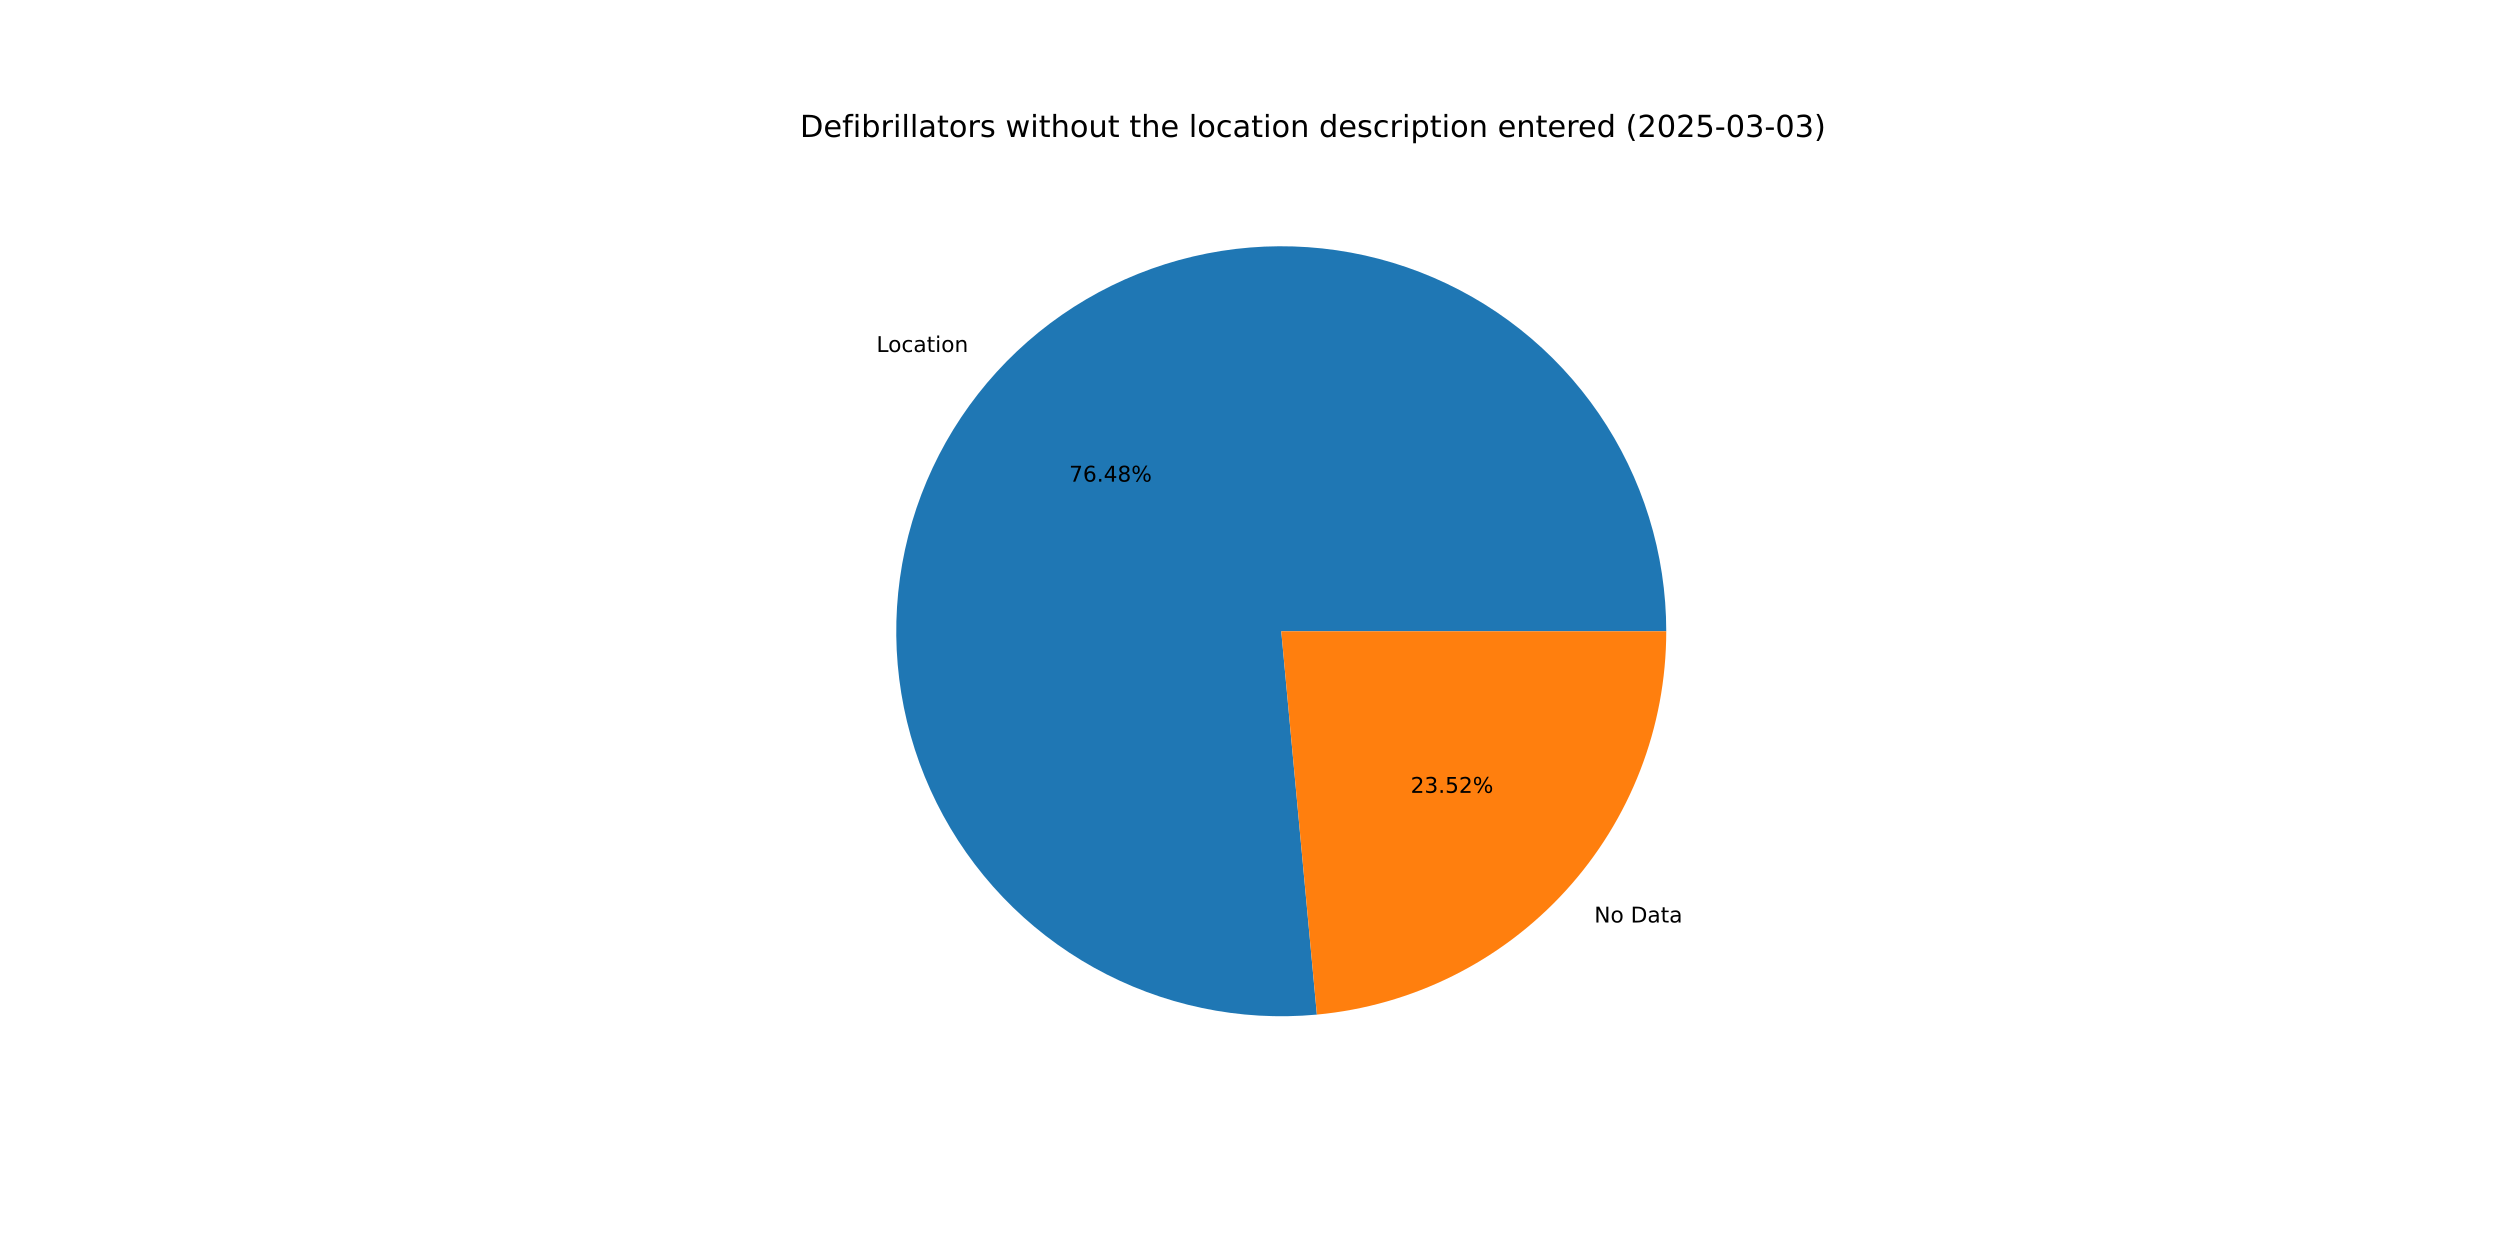
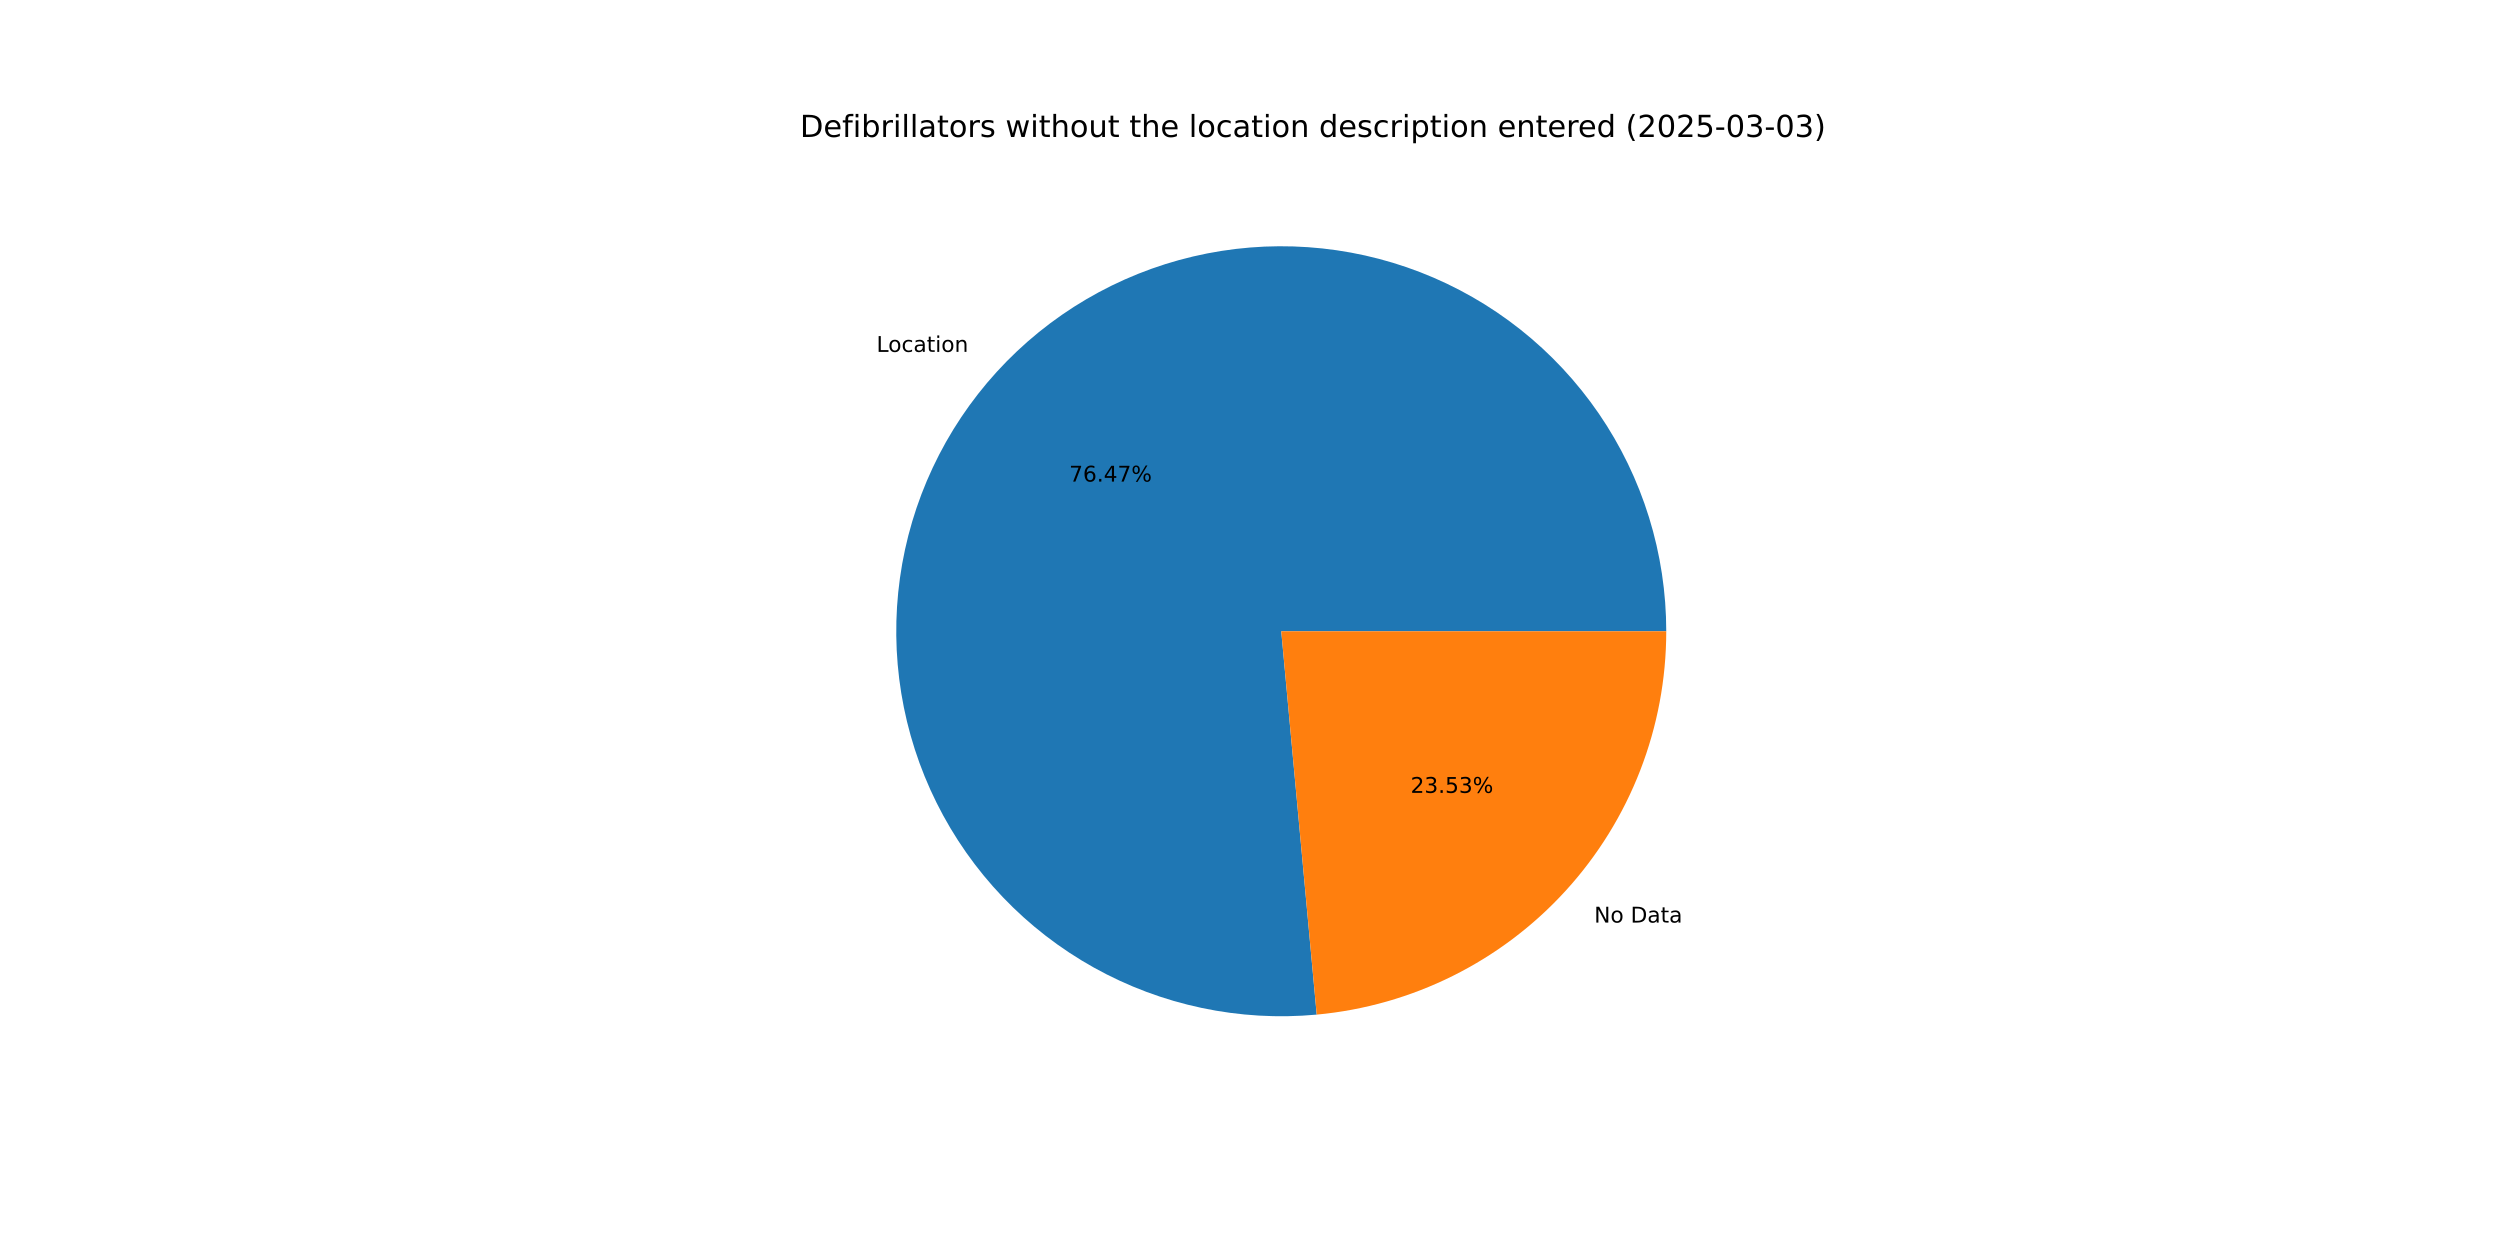
<svg xmlns="http://www.w3.org/2000/svg" xmlns:xlink="http://www.w3.org/1999/xlink" width="1152pt" height="576pt" viewBox="0 0 1152 576" version="1.1">
  <defs>
    <style type="text/css">*{stroke-linejoin: round; stroke-linecap: butt}</style>
  </defs>
  <g id="figure_1">
    <g id="patch_1">
      <path d="M 0 576  L 1152 576  L 1152 0  L 0 0  z " style="fill: #ffffff" />
    </g>
    <g id="axes_1">
      <g id="patch_2">
-         <path d="M 767.808 290.88  C 767.808 273.087 765.131 255.395 759.868 238.399  C 754.604 221.402 746.813 205.294 736.758 190.615  C 726.702 175.936 714.494 162.854 700.546 151.807  C 686.598 140.76 671.067 131.874 654.475 125.447  C 637.883 119.021 620.419 115.127 602.669 113.897  C 584.918 112.666 567.084 114.113 549.764 118.189  C 532.444 122.264 515.835 128.922 500.496 137.939  C 485.157 146.956 471.262 158.229 459.277 171.38  C 447.292 184.531 437.353 199.41 429.795 215.518  C 422.236 231.625 417.144 248.779 414.689 266.401  C 412.234 284.024 412.444 301.916 415.312 319.476  C 418.18 337.037 423.673 354.066 431.608 369.992  C 439.542 385.918 449.828 400.559 462.118 413.425  C 474.409 426.291 488.565 437.235 504.111 445.889  C 519.658 454.543 536.418 460.81 553.829 464.478  C 571.239 468.146 589.103 469.173 606.82 467.527  L 590.4 290.88  z " style="fill: #1f77b4" />
+         <path d="M 767.808 290.88  C 767.808 273.089 765.132 255.399 759.869 238.404  C 754.607 221.409 746.817 205.301 736.763 190.624  C 726.709 175.946 714.504 162.863 700.558 151.816  C 686.613 140.769 671.084 131.882 654.495 125.455  C 637.905 119.027 620.443 115.131 602.694 113.899  C 584.946 112.666 567.113 114.109 549.794 118.182  C 532.475 122.254 515.867 128.908 500.528 137.921  C 485.188 146.933 471.292 158.203 459.305 171.349  C 447.318 184.496 437.376 199.371 429.814 215.476  C 422.252 231.58 417.156 248.73 414.696 266.35  C 412.236 283.971 412.441 301.861 415.303 319.42  C 418.165 336.98 423.652 354.009 431.58 369.936  C 439.508 385.863 449.787 400.508 462.072 413.377  C 474.356 426.246 488.507 437.194 504.048 445.854  C 519.59 454.514 536.346 460.787 553.753 464.462  C 571.16 468.137 589.022 469.173 606.738 467.534  L 590.4 290.88  z " style="fill: #1f77b4" />
      </g>
      <g id="patch_3">
-         <path d="M 606.82 467.527  C 650.826 463.436 691.753 443.046 721.523 410.38  C 751.293 377.715 767.808 335.076 767.808 290.88  L 590.4 290.88  z " style="fill: #ff7f0e" />
+         <path d="M 606.738 467.534  C 650.76 463.463 691.708 443.08 721.495 410.411  C 751.282 377.742 767.808 335.09 767.808 290.88  L 590.4 290.88  z " style="fill: #ff7f0e" />
      </g>
      <g id="matplotlib.axis_1" />
      <g id="matplotlib.axis_2" />
      <g id="text_1">
-         <g transform="translate(403.8676 162.1892) scale(0.1 -0.1)">
+         <g transform="translate(403.8982 162.1556) scale(0.1 -0.1)">
          <defs>
            <path id="DejaVuSans-4c" d="M 628 4666  L 1259 4666  L 1259 531  L 3531 531  L 3531 0  L 628 0  L 628 4666  z " transform="scale(0.015625)" />
            <path id="DejaVuSans-6f" d="M 1959 3097  Q 1497 3097 1228 2736  Q 959 2375 959 1747  Q 959 1119 1226 758  Q 1494 397 1959 397  Q 2419 397 2687 759  Q 2956 1122 2956 1747  Q 2956 2369 2687 2733  Q 2419 3097 1959 3097  z M 1959 3584  Q 2709 3584 3137 3096  Q 3566 2609 3566 1747  Q 3566 888 3137 398  Q 2709 -91 1959 -91  Q 1206 -91 779 398  Q 353 888 353 1747  Q 353 2609 779 3096  Q 1206 3584 1959 3584  z " transform="scale(0.015625)" />
            <path id="DejaVuSans-63" d="M 3122 3366  L 3122 2828  Q 2878 2963 2633 3030  Q 2388 3097 2138 3097  Q 1578 3097 1268 2742  Q 959 2388 959 1747  Q 959 1106 1268 751  Q 1578 397 2138 397  Q 2388 397 2633 464  Q 2878 531 3122 666  L 3122 134  Q 2881 22 2623 -34  Q 2366 -91 2075 -91  Q 1284 -91 818 406  Q 353 903 353 1747  Q 353 2603 823 3093  Q 1294 3584 2113 3584  Q 2378 3584 2631 3529  Q 2884 3475 3122 3366  z " transform="scale(0.015625)" />
            <path id="DejaVuSans-61" d="M 2194 1759  Q 1497 1759 1228 1600  Q 959 1441 959 1056  Q 959 750 1161 570  Q 1363 391 1709 391  Q 2188 391 2477 730  Q 2766 1069 2766 1631  L 2766 1759  L 2194 1759  z M 3341 1997  L 3341 0  L 2766 0  L 2766 531  Q 2569 213 2275 61  Q 1981 -91 1556 -91  Q 1019 -91 701 211  Q 384 513 384 1019  Q 384 1609 779 1909  Q 1175 2209 1959 2209  L 2766 2209  L 2766 2266  Q 2766 2663 2505 2880  Q 2244 3097 1772 3097  Q 1472 3097 1187 3025  Q 903 2953 641 2809  L 641 3341  Q 956 3463 1253 3523  Q 1550 3584 1831 3584  Q 2591 3584 2966 3190  Q 3341 2797 3341 1997  z " transform="scale(0.015625)" />
            <path id="DejaVuSans-74" d="M 1172 4494  L 1172 3500  L 2356 3500  L 2356 3053  L 1172 3053  L 1172 1153  Q 1172 725 1289 603  Q 1406 481 1766 481  L 2356 481  L 2356 0  L 1766 0  Q 1100 0 847 248  Q 594 497 594 1153  L 594 3053  L 172 3053  L 172 3500  L 594 3500  L 594 4494  L 1172 4494  z " transform="scale(0.015625)" />
            <path id="DejaVuSans-69" d="M 603 3500  L 1178 3500  L 1178 0  L 603 0  L 603 3500  z M 603 4863  L 1178 4863  L 1178 4134  L 603 4134  L 603 4863  z " transform="scale(0.015625)" />
            <path id="DejaVuSans-6e" d="M 3513 2113  L 3513 0  L 2938 0  L 2938 2094  Q 2938 2591 2744 2837  Q 2550 3084 2163 3084  Q 1697 3084 1428 2787  Q 1159 2491 1159 1978  L 1159 0  L 581 0  L 581 3500  L 1159 3500  L 1159 2956  Q 1366 3272 1645 3428  Q 1925 3584 2291 3584  Q 2894 3584 3203 3211  Q 3513 2838 3513 2113  z " transform="scale(0.015625)" />
          </defs>
          <use xlink:href="#DejaVuSans-4c" />
          <use xlink:href="#DejaVuSans-6f" x="53.963" />
          <use xlink:href="#DejaVuSans-63" x="115.145" />
          <use xlink:href="#DejaVuSans-61" x="170.125" />
          <use xlink:href="#DejaVuSans-74" x="231.404" />
          <use xlink:href="#DejaVuSans-69" x="270.613" />
          <use xlink:href="#DejaVuSans-6f" x="298.396" />
          <use xlink:href="#DejaVuSans-6e" x="359.578" />
        </g>
      </g>
      <g id="text_2">
-         <g transform="translate(492.6612 221.9393) scale(0.1 -0.1)">
+         <g transform="translate(492.6779 221.9209) scale(0.1 -0.1)">
          <defs>
            <path id="DejaVuSans-37" d="M 525 4666  L 3525 4666  L 3525 4397  L 1831 0  L 1172 0  L 2766 4134  L 525 4134  L 525 4666  z " transform="scale(0.015625)" />
            <path id="DejaVuSans-36" d="M 2113 2584  Q 1688 2584 1439 2293  Q 1191 2003 1191 1497  Q 1191 994 1439 701  Q 1688 409 2113 409  Q 2538 409 2786 701  Q 3034 994 3034 1497  Q 3034 2003 2786 2293  Q 2538 2584 2113 2584  z M 3366 4563  L 3366 3988  Q 3128 4100 2886 4159  Q 2644 4219 2406 4219  Q 1781 4219 1451 3797  Q 1122 3375 1075 2522  Q 1259 2794 1537 2939  Q 1816 3084 2150 3084  Q 2853 3084 3261 2657  Q 3669 2231 3669 1497  Q 3669 778 3244 343  Q 2819 -91 2113 -91  Q 1303 -91 875 529  Q 447 1150 447 2328  Q 447 3434 972 4092  Q 1497 4750 2381 4750  Q 2619 4750 2861 4703  Q 3103 4656 3366 4563  z " transform="scale(0.015625)" />
            <path id="DejaVuSans-2e" d="M 684 794  L 1344 794  L 1344 0  L 684 0  L 684 794  z " transform="scale(0.015625)" />
            <path id="DejaVuSans-34" d="M 2419 4116  L 825 1625  L 2419 1625  L 2419 4116  z M 2253 4666  L 3047 4666  L 3047 1625  L 3713 1625  L 3713 1100  L 3047 1100  L 3047 0  L 2419 0  L 2419 1100  L 313 1100  L 313 1709  L 2253 4666  z " transform="scale(0.015625)" />
-             <path id="DejaVuSans-38" d="M 2034 2216  Q 1584 2216 1326 1975  Q 1069 1734 1069 1313  Q 1069 891 1326 650  Q 1584 409 2034 409  Q 2484 409 2743 651  Q 3003 894 3003 1313  Q 3003 1734 2745 1975  Q 2488 2216 2034 2216  z M 1403 2484  Q 997 2584 770 2862  Q 544 3141 544 3541  Q 544 4100 942 4425  Q 1341 4750 2034 4750  Q 2731 4750 3128 4425  Q 3525 4100 3525 3541  Q 3525 3141 3298 2862  Q 3072 2584 2669 2484  Q 3125 2378 3379 2068  Q 3634 1759 3634 1313  Q 3634 634 3220 271  Q 2806 -91 2034 -91  Q 1263 -91 848 271  Q 434 634 434 1313  Q 434 1759 690 2068  Q 947 2378 1403 2484  z M 1172 3481  Q 1172 3119 1398 2916  Q 1625 2713 2034 2713  Q 2441 2713 2670 2916  Q 2900 3119 2900 3481  Q 2900 3844 2670 4047  Q 2441 4250 2034 4250  Q 1625 4250 1398 4047  Q 1172 3844 1172 3481  z " transform="scale(0.015625)" />
            <path id="DejaVuSans-25" d="M 4653 2053  Q 4381 2053 4226 1822  Q 4072 1591 4072 1178  Q 4072 772 4226 539  Q 4381 306 4653 306  Q 4919 306 5073 539  Q 5228 772 5228 1178  Q 5228 1588 5073 1820  Q 4919 2053 4653 2053  z M 4653 2450  Q 5147 2450 5437 2106  Q 5728 1763 5728 1178  Q 5728 594 5436 251  Q 5144 -91 4653 -91  Q 4153 -91 3862 251  Q 3572 594 3572 1178  Q 3572 1766 3864 2108  Q 4156 2450 4653 2450  z M 1428 4353  Q 1159 4353 1004 4120  Q 850 3888 850 3481  Q 850 3069 1003 2837  Q 1156 2606 1428 2606  Q 1700 2606 1854 2837  Q 2009 3069 2009 3481  Q 2009 3884 1853 4118  Q 1697 4353 1428 4353  z M 4250 4750  L 4750 4750  L 1831 -91  L 1331 -91  L 4250 4750  z M 1428 4750  Q 1922 4750 2215 4408  Q 2509 4066 2509 3481  Q 2509 2891 2217 2550  Q 1925 2209 1428 2209  Q 931 2209 642 2551  Q 353 2894 353 3481  Q 353 4063 643 4406  Q 934 4750 1428 4750  z " transform="scale(0.015625)" />
          </defs>
          <use xlink:href="#DejaVuSans-37" />
          <use xlink:href="#DejaVuSans-36" x="63.623" />
          <use xlink:href="#DejaVuSans-2e" x="127.246" />
          <use xlink:href="#DejaVuSans-34" x="159.033" />
-           <use xlink:href="#DejaVuSans-38" x="222.656" />
+           <use xlink:href="#DejaVuSans-37" x="222.656" />
          <use xlink:href="#DejaVuSans-25" x="286.279" />
        </g>
      </g>
      <g id="text_3">
-         <g transform="translate(734.6355 425.0896) scale(0.1 -0.1)">
+         <g transform="translate(734.6049 425.1232) scale(0.1 -0.1)">
          <defs>
            <path id="DejaVuSans-4e" d="M 628 4666  L 1478 4666  L 3547 763  L 3547 4666  L 4159 4666  L 4159 0  L 3309 0  L 1241 3903  L 1241 0  L 628 0  L 628 4666  z " transform="scale(0.015625)" />
            <path id="DejaVuSans-20" transform="scale(0.015625)" />
            <path id="DejaVuSans-44" d="M 1259 4147  L 1259 519  L 2022 519  Q 2988 519 3436 956  Q 3884 1394 3884 2338  Q 3884 3275 3436 3711  Q 2988 4147 2022 4147  L 1259 4147  z M 628 4666  L 1925 4666  Q 3281 4666 3915 4102  Q 4550 3538 4550 2338  Q 4550 1131 3912 565  Q 3275 0 1925 0  L 628 0  L 628 4666  z " transform="scale(0.015625)" />
          </defs>
          <use xlink:href="#DejaVuSans-4e" />
          <use xlink:href="#DejaVuSans-6f" x="74.805" />
          <use xlink:href="#DejaVuSans-20" x="135.986" />
          <use xlink:href="#DejaVuSans-44" x="167.773" />
          <use xlink:href="#DejaVuSans-61" x="244.775" />
          <use xlink:href="#DejaVuSans-74" x="306.055" />
          <use xlink:href="#DejaVuSans-61" x="345.264" />
        </g>
      </g>
      <g id="text_4">
-         <g transform="translate(650.0091 365.3395) scale(0.1 -0.1)">
+         <g transform="translate(649.9924 365.3578) scale(0.1 -0.1)">
          <defs>
            <path id="DejaVuSans-32" d="M 1228 531  L 3431 531  L 3431 0  L 469 0  L 469 531  Q 828 903 1448 1529  Q 2069 2156 2228 2338  Q 2531 2678 2651 2914  Q 2772 3150 2772 3378  Q 2772 3750 2511 3984  Q 2250 4219 1831 4219  Q 1534 4219 1204 4116  Q 875 4013 500 3803  L 500 4441  Q 881 4594 1212 4672  Q 1544 4750 1819 4750  Q 2544 4750 2975 4387  Q 3406 4025 3406 3419  Q 3406 3131 3298 2873  Q 3191 2616 2906 2266  Q 2828 2175 2409 1742  Q 1991 1309 1228 531  z " transform="scale(0.015625)" />
            <path id="DejaVuSans-33" d="M 2597 2516  Q 3050 2419 3304 2112  Q 3559 1806 3559 1356  Q 3559 666 3084 287  Q 2609 -91 1734 -91  Q 1441 -91 1130 -33  Q 819 25 488 141  L 488 750  Q 750 597 1062 519  Q 1375 441 1716 441  Q 2309 441 2620 675  Q 2931 909 2931 1356  Q 2931 1769 2642 2001  Q 2353 2234 1838 2234  L 1294 2234  L 1294 2753  L 1863 2753  Q 2328 2753 2575 2939  Q 2822 3125 2822 3475  Q 2822 3834 2567 4026  Q 2313 4219 1838 4219  Q 1578 4219 1281 4162  Q 984 4106 628 3988  L 628 4550  Q 988 4650 1302 4700  Q 1616 4750 1894 4750  Q 2613 4750 3031 4423  Q 3450 4097 3450 3541  Q 3450 3153 3228 2886  Q 3006 2619 2597 2516  z " transform="scale(0.015625)" />
            <path id="DejaVuSans-35" d="M 691 4666  L 3169 4666  L 3169 4134  L 1269 4134  L 1269 2991  Q 1406 3038 1543 3061  Q 1681 3084 1819 3084  Q 2600 3084 3056 2656  Q 3513 2228 3513 1497  Q 3513 744 3044 326  Q 2575 -91 1722 -91  Q 1428 -91 1123 -41  Q 819 9 494 109  L 494 744  Q 775 591 1075 516  Q 1375 441 1709 441  Q 2250 441 2565 725  Q 2881 1009 2881 1497  Q 2881 1984 2565 2268  Q 2250 2553 1709 2553  Q 1456 2553 1204 2497  Q 953 2441 691 2322  L 691 4666  z " transform="scale(0.015625)" />
          </defs>
          <use xlink:href="#DejaVuSans-32" />
          <use xlink:href="#DejaVuSans-33" x="63.623" />
          <use xlink:href="#DejaVuSans-2e" x="127.246" />
          <use xlink:href="#DejaVuSans-35" x="159.033" />
-           <use xlink:href="#DejaVuSans-32" x="222.656" />
+           <use xlink:href="#DejaVuSans-33" x="222.656" />
          <use xlink:href="#DejaVuSans-25" x="286.279" />
        </g>
      </g>
      <g id="text_5">
        <g transform="translate(368.64 63.12) scale(0.14 -0.14)">
          <defs>
            <path id="DejaVuSans-65" d="M 3597 1894  L 3597 1613  L 953 1613  Q 991 1019 1311 708  Q 1631 397 2203 397  Q 2534 397 2845 478  Q 3156 559 3463 722  L 3463 178  Q 3153 47 2828 -22  Q 2503 -91 2169 -91  Q 1331 -91 842 396  Q 353 884 353 1716  Q 353 2575 817 3079  Q 1281 3584 2069 3584  Q 2775 3584 3186 3129  Q 3597 2675 3597 1894  z M 3022 2063  Q 3016 2534 2758 2815  Q 2500 3097 2075 3097  Q 1594 3097 1305 2825  Q 1016 2553 972 2059  L 3022 2063  z " transform="scale(0.015625)" />
            <path id="DejaVuSans-66" d="M 2375 4863  L 2375 4384  L 1825 4384  Q 1516 4384 1395 4259  Q 1275 4134 1275 3809  L 1275 3500  L 2222 3500  L 2222 3053  L 1275 3053  L 1275 0  L 697 0  L 697 3053  L 147 3053  L 147 3500  L 697 3500  L 697 3744  Q 697 4328 969 4595  Q 1241 4863 1831 4863  L 2375 4863  z " transform="scale(0.015625)" />
            <path id="DejaVuSans-62" d="M 3116 1747  Q 3116 2381 2855 2742  Q 2594 3103 2138 3103  Q 1681 3103 1420 2742  Q 1159 2381 1159 1747  Q 1159 1113 1420 752  Q 1681 391 2138 391  Q 2594 391 2855 752  Q 3116 1113 3116 1747  z M 1159 2969  Q 1341 3281 1617 3432  Q 1894 3584 2278 3584  Q 2916 3584 3314 3078  Q 3713 2572 3713 1747  Q 3713 922 3314 415  Q 2916 -91 2278 -91  Q 1894 -91 1617 61  Q 1341 213 1159 525  L 1159 0  L 581 0  L 581 4863  L 1159 4863  L 1159 2969  z " transform="scale(0.015625)" />
            <path id="DejaVuSans-72" d="M 2631 2963  Q 2534 3019 2420 3045  Q 2306 3072 2169 3072  Q 1681 3072 1420 2755  Q 1159 2438 1159 1844  L 1159 0  L 581 0  L 581 3500  L 1159 3500  L 1159 2956  Q 1341 3275 1631 3429  Q 1922 3584 2338 3584  Q 2397 3584 2469 3576  Q 2541 3569 2628 3553  L 2631 2963  z " transform="scale(0.015625)" />
            <path id="DejaVuSans-6c" d="M 603 4863  L 1178 4863  L 1178 0  L 603 0  L 603 4863  z " transform="scale(0.015625)" />
            <path id="DejaVuSans-73" d="M 2834 3397  L 2834 2853  Q 2591 2978 2328 3040  Q 2066 3103 1784 3103  Q 1356 3103 1142 2972  Q 928 2841 928 2578  Q 928 2378 1081 2264  Q 1234 2150 1697 2047  L 1894 2003  Q 2506 1872 2764 1633  Q 3022 1394 3022 966  Q 3022 478 2636 193  Q 2250 -91 1575 -91  Q 1294 -91 989 -36  Q 684 19 347 128  L 347 722  Q 666 556 975 473  Q 1284 391 1588 391  Q 1994 391 2212 530  Q 2431 669 2431 922  Q 2431 1156 2273 1281  Q 2116 1406 1581 1522  L 1381 1569  Q 847 1681 609 1914  Q 372 2147 372 2553  Q 372 3047 722 3315  Q 1072 3584 1716 3584  Q 2034 3584 2315 3537  Q 2597 3491 2834 3397  z " transform="scale(0.015625)" />
            <path id="DejaVuSans-77" d="M 269 3500  L 844 3500  L 1563 769  L 2278 3500  L 2956 3500  L 3675 769  L 4391 3500  L 4966 3500  L 4050 0  L 3372 0  L 2619 2869  L 1863 0  L 1184 0  L 269 3500  z " transform="scale(0.015625)" />
            <path id="DejaVuSans-68" d="M 3513 2113  L 3513 0  L 2938 0  L 2938 2094  Q 2938 2591 2744 2837  Q 2550 3084 2163 3084  Q 1697 3084 1428 2787  Q 1159 2491 1159 1978  L 1159 0  L 581 0  L 581 4863  L 1159 4863  L 1159 2956  Q 1366 3272 1645 3428  Q 1925 3584 2291 3584  Q 2894 3584 3203 3211  Q 3513 2838 3513 2113  z " transform="scale(0.015625)" />
            <path id="DejaVuSans-75" d="M 544 1381  L 544 3500  L 1119 3500  L 1119 1403  Q 1119 906 1312 657  Q 1506 409 1894 409  Q 2359 409 2629 706  Q 2900 1003 2900 1516  L 2900 3500  L 3475 3500  L 3475 0  L 2900 0  L 2900 538  Q 2691 219 2414 64  Q 2138 -91 1772 -91  Q 1169 -91 856 284  Q 544 659 544 1381  z M 1991 3584  L 1991 3584  z " transform="scale(0.015625)" />
            <path id="DejaVuSans-64" d="M 2906 2969  L 2906 4863  L 3481 4863  L 3481 0  L 2906 0  L 2906 525  Q 2725 213 2448 61  Q 2172 -91 1784 -91  Q 1150 -91 751 415  Q 353 922 353 1747  Q 353 2572 751 3078  Q 1150 3584 1784 3584  Q 2172 3584 2448 3432  Q 2725 3281 2906 2969  z M 947 1747  Q 947 1113 1208 752  Q 1469 391 1925 391  Q 2381 391 2643 752  Q 2906 1113 2906 1747  Q 2906 2381 2643 2742  Q 2381 3103 1925 3103  Q 1469 3103 1208 2742  Q 947 2381 947 1747  z " transform="scale(0.015625)" />
            <path id="DejaVuSans-70" d="M 1159 525  L 1159 -1331  L 581 -1331  L 581 3500  L 1159 3500  L 1159 2969  Q 1341 3281 1617 3432  Q 1894 3584 2278 3584  Q 2916 3584 3314 3078  Q 3713 2572 3713 1747  Q 3713 922 3314 415  Q 2916 -91 2278 -91  Q 1894 -91 1617 61  Q 1341 213 1159 525  z M 3116 1747  Q 3116 2381 2855 2742  Q 2594 3103 2138 3103  Q 1681 3103 1420 2742  Q 1159 2381 1159 1747  Q 1159 1113 1420 752  Q 1681 391 2138 391  Q 2594 391 2855 752  Q 3116 1113 3116 1747  z " transform="scale(0.015625)" />
            <path id="DejaVuSans-28" d="M 1984 4856  Q 1566 4138 1362 3434  Q 1159 2731 1159 2009  Q 1159 1288 1364 580  Q 1569 -128 1984 -844  L 1484 -844  Q 1016 -109 783 600  Q 550 1309 550 2009  Q 550 2706 781 3412  Q 1013 4119 1484 4856  L 1984 4856  z " transform="scale(0.015625)" />
            <path id="DejaVuSans-30" d="M 2034 4250  Q 1547 4250 1301 3770  Q 1056 3291 1056 2328  Q 1056 1369 1301 889  Q 1547 409 2034 409  Q 2525 409 2770 889  Q 3016 1369 3016 2328  Q 3016 3291 2770 3770  Q 2525 4250 2034 4250  z M 2034 4750  Q 2819 4750 3233 4129  Q 3647 3509 3647 2328  Q 3647 1150 3233 529  Q 2819 -91 2034 -91  Q 1250 -91 836 529  Q 422 1150 422 2328  Q 422 3509 836 4129  Q 1250 4750 2034 4750  z " transform="scale(0.015625)" />
            <path id="DejaVuSans-2d" d="M 313 2009  L 1997 2009  L 1997 1497  L 313 1497  L 313 2009  z " transform="scale(0.015625)" />
            <path id="DejaVuSans-29" d="M 513 4856  L 1013 4856  Q 1481 4119 1714 3412  Q 1947 2706 1947 2009  Q 1947 1309 1714 600  Q 1481 -109 1013 -844  L 513 -844  Q 928 -128 1133 580  Q 1338 1288 1338 2009  Q 1338 2731 1133 3434  Q 928 4138 513 4856  z " transform="scale(0.015625)" />
          </defs>
          <use xlink:href="#DejaVuSans-44" />
          <use xlink:href="#DejaVuSans-65" x="77.002" />
          <use xlink:href="#DejaVuSans-66" x="138.525" />
          <use xlink:href="#DejaVuSans-69" x="173.73" />
          <use xlink:href="#DejaVuSans-62" x="201.514" />
          <use xlink:href="#DejaVuSans-72" x="264.99" />
          <use xlink:href="#DejaVuSans-69" x="306.104" />
          <use xlink:href="#DejaVuSans-6c" x="333.887" />
          <use xlink:href="#DejaVuSans-6c" x="361.67" />
          <use xlink:href="#DejaVuSans-61" x="389.453" />
          <use xlink:href="#DejaVuSans-74" x="450.732" />
          <use xlink:href="#DejaVuSans-6f" x="489.941" />
          <use xlink:href="#DejaVuSans-72" x="551.123" />
          <use xlink:href="#DejaVuSans-73" x="592.236" />
          <use xlink:href="#DejaVuSans-20" x="644.336" />
          <use xlink:href="#DejaVuSans-77" x="676.123" />
          <use xlink:href="#DejaVuSans-69" x="757.91" />
          <use xlink:href="#DejaVuSans-74" x="785.693" />
          <use xlink:href="#DejaVuSans-68" x="824.902" />
          <use xlink:href="#DejaVuSans-6f" x="888.281" />
          <use xlink:href="#DejaVuSans-75" x="949.463" />
          <use xlink:href="#DejaVuSans-74" x="1012.842" />
          <use xlink:href="#DejaVuSans-20" x="1052.051" />
          <use xlink:href="#DejaVuSans-74" x="1083.838" />
          <use xlink:href="#DejaVuSans-68" x="1123.047" />
          <use xlink:href="#DejaVuSans-65" x="1186.426" />
          <use xlink:href="#DejaVuSans-20" x="1247.949" />
          <use xlink:href="#DejaVuSans-6c" x="1279.736" />
          <use xlink:href="#DejaVuSans-6f" x="1307.52" />
          <use xlink:href="#DejaVuSans-63" x="1368.701" />
          <use xlink:href="#DejaVuSans-61" x="1423.682" />
          <use xlink:href="#DejaVuSans-74" x="1484.961" />
          <use xlink:href="#DejaVuSans-69" x="1524.17" />
          <use xlink:href="#DejaVuSans-6f" x="1551.953" />
          <use xlink:href="#DejaVuSans-6e" x="1613.135" />
          <use xlink:href="#DejaVuSans-20" x="1676.514" />
          <use xlink:href="#DejaVuSans-64" x="1708.301" />
          <use xlink:href="#DejaVuSans-65" x="1771.777" />
          <use xlink:href="#DejaVuSans-73" x="1833.301" />
          <use xlink:href="#DejaVuSans-63" x="1885.4" />
          <use xlink:href="#DejaVuSans-72" x="1940.381" />
          <use xlink:href="#DejaVuSans-69" x="1981.494" />
          <use xlink:href="#DejaVuSans-70" x="2009.277" />
          <use xlink:href="#DejaVuSans-74" x="2072.754" />
          <use xlink:href="#DejaVuSans-69" x="2111.963" />
          <use xlink:href="#DejaVuSans-6f" x="2139.746" />
          <use xlink:href="#DejaVuSans-6e" x="2200.928" />
          <use xlink:href="#DejaVuSans-20" x="2264.307" />
          <use xlink:href="#DejaVuSans-65" x="2296.094" />
          <use xlink:href="#DejaVuSans-6e" x="2357.617" />
          <use xlink:href="#DejaVuSans-74" x="2420.996" />
          <use xlink:href="#DejaVuSans-65" x="2460.205" />
          <use xlink:href="#DejaVuSans-72" x="2521.729" />
          <use xlink:href="#DejaVuSans-65" x="2560.592" />
          <use xlink:href="#DejaVuSans-64" x="2622.115" />
          <use xlink:href="#DejaVuSans-20" x="2685.592" />
          <use xlink:href="#DejaVuSans-28" x="2717.379" />
          <use xlink:href="#DejaVuSans-32" x="2756.393" />
          <use xlink:href="#DejaVuSans-30" x="2820.016" />
          <use xlink:href="#DejaVuSans-32" x="2883.639" />
          <use xlink:href="#DejaVuSans-35" x="2947.262" />
          <use xlink:href="#DejaVuSans-2d" x="3010.885" />
          <use xlink:href="#DejaVuSans-30" x="3046.969" />
          <use xlink:href="#DejaVuSans-33" x="3110.592" />
          <use xlink:href="#DejaVuSans-2d" x="3174.215" />
          <use xlink:href="#DejaVuSans-30" x="3210.299" />
          <use xlink:href="#DejaVuSans-33" x="3273.922" />
          <use xlink:href="#DejaVuSans-29" x="3337.545" />
        </g>
      </g>
    </g>
  </g>
</svg>
